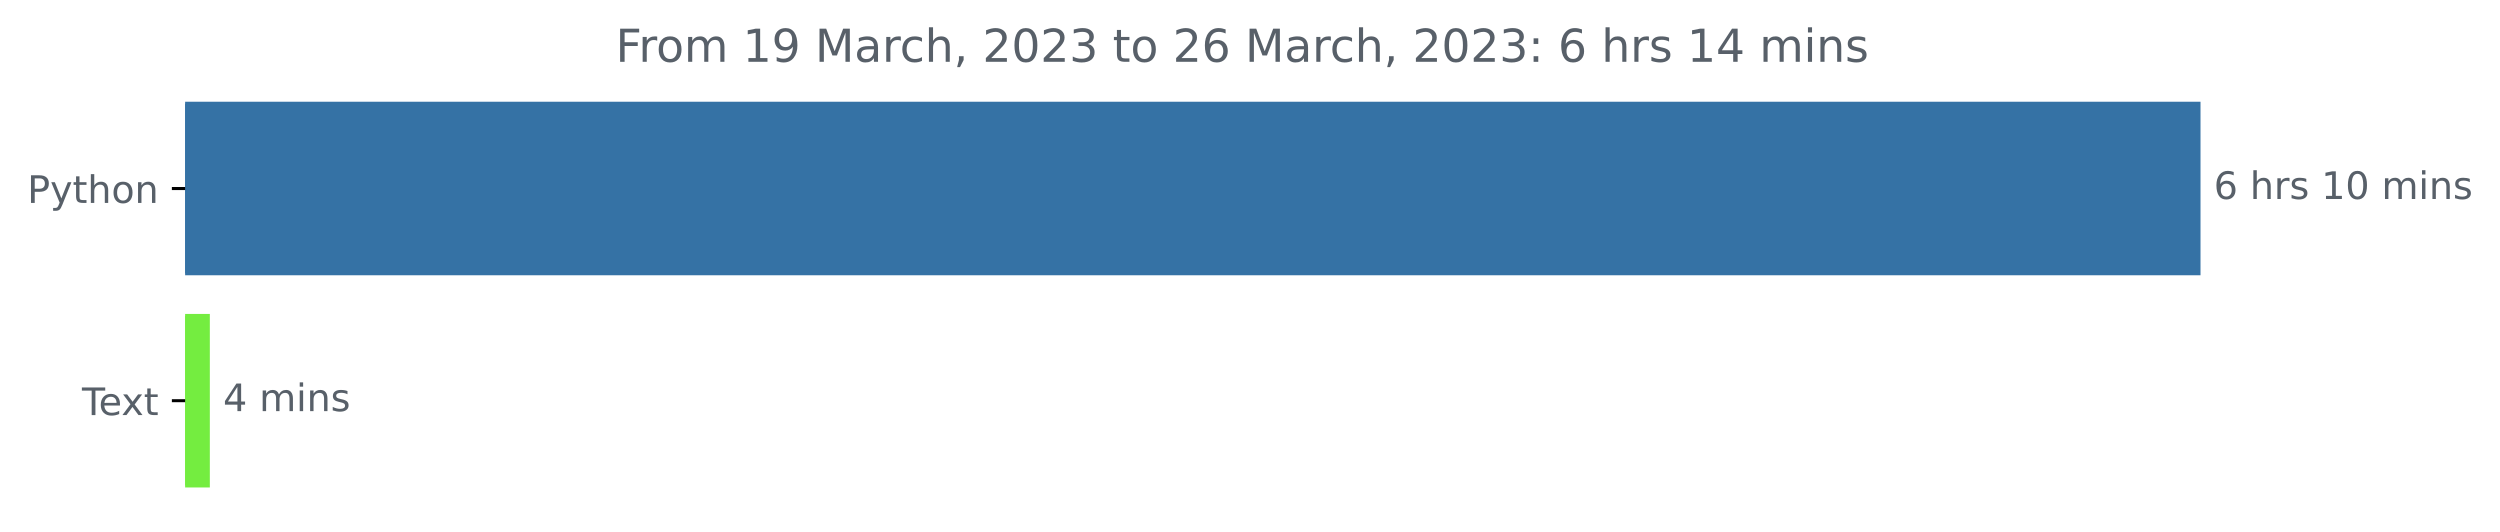
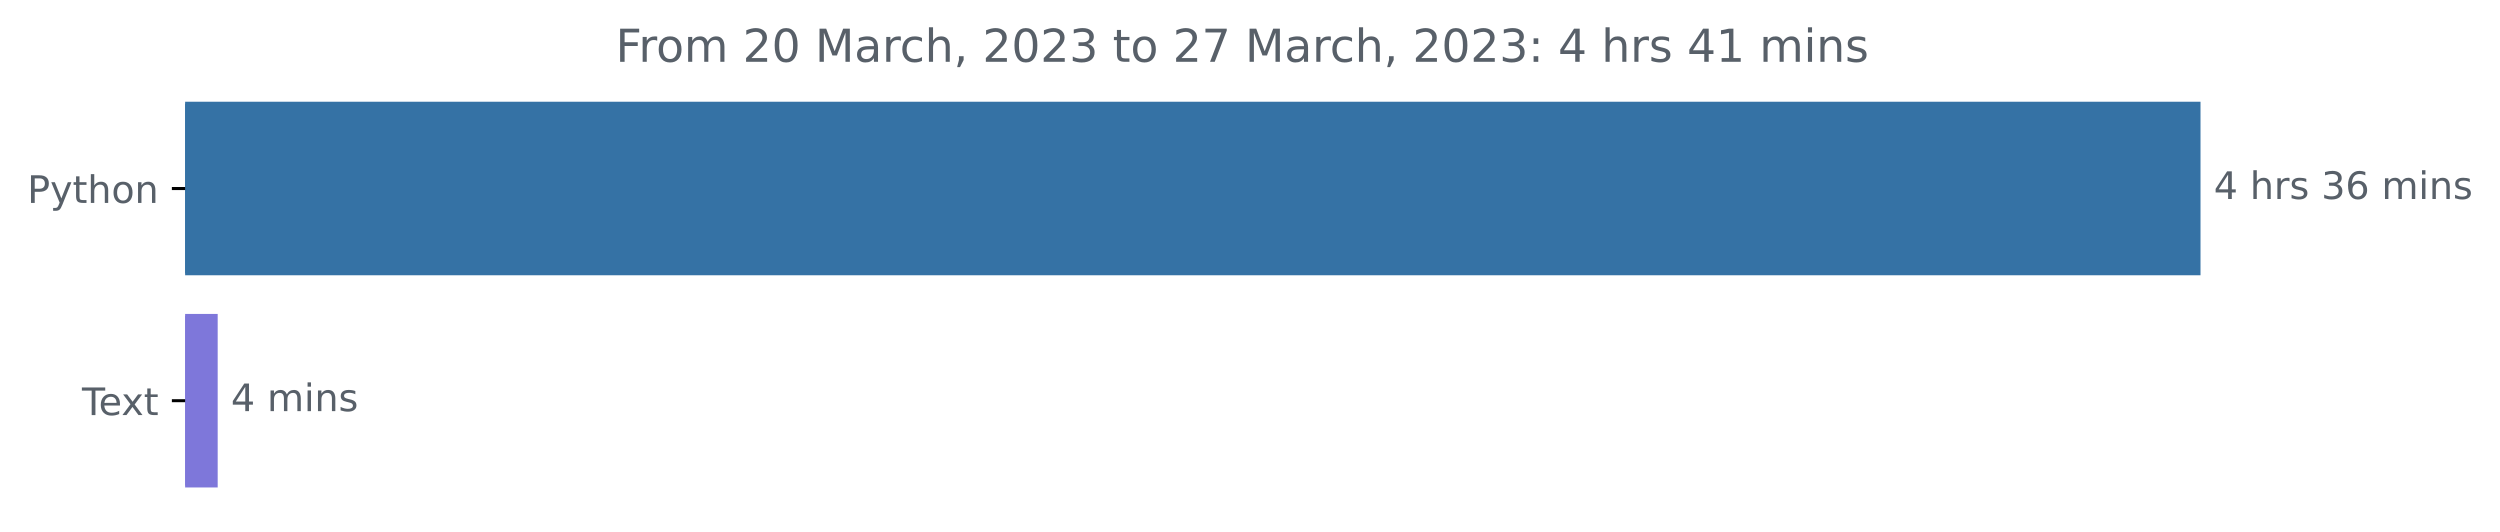
<svg xmlns="http://www.w3.org/2000/svg" xmlns:xlink="http://www.w3.org/1999/xlink" width="659.836pt" height="140.398pt" viewBox="0 0 659.836 140.398" version="1.1">
  <defs>
    <style type="text/css">*{stroke-linejoin: round; stroke-linecap: butt}</style>
  </defs>
  <g id="figure_1">
    <g id="patch_1">
      <path d="M 0 140.398  L 659.836 140.398  L 659.836 0  L 0 0  L 0 140.398  z " style="fill: none" />
    </g>
    <g id="axes_1">
      <g id="patch_2">
-         <path d="M 48.862 27.358  L 580.291 27.358  L 580.291 72.158  L 48.862 72.158  z " clip-path="url(#pbd0c759abe)" style="fill: #3572a5; stroke: #3572a5; stroke-linejoin: miter" />
+         <path d="M 48.862 27.358  L 580.291 27.358  L 580.291 72.158  L 48.862 72.158  z " clip-path="url(#p58a04103a9)" style="fill: #3572a5; stroke: #3572a5; stroke-linejoin: miter" />
      </g>
      <g id="patch_3">
-         <path d="M 48.862 83.358  L 54.882 83.358  L 54.882 128.158  L 48.862 128.158  z " clip-path="url(#pbd0c759abe)" style="fill: #74ed40; stroke: #74ed40; stroke-linejoin: miter" />
+         <path d="M 48.862 83.358  L 56.955 83.358  L 56.955 128.158  L 48.862 128.158  z " clip-path="url(#p58a04103a9)" style="fill: #7e77da; stroke: #7e77da; stroke-linejoin: miter" />
      </g>
      <g id="matplotlib.axis_1" />
      <g id="matplotlib.axis_2">
        <g id="ytick_1">
          <g id="line2d_1">
            <defs>
-               <path id="m41697d4682" d="M 0 0  L -3.5 0  " style="stroke: #000000; stroke-width: 0.8" />
+               <path id="mdb11953829" d="M 0 0  L -3.5 0  " style="stroke: #000000; stroke-width: 0.8" />
            </defs>
            <g>
-               <use xlink:href="#m41697d4682" x="48.862" y="49.758" style="stroke: #000000; stroke-width: 0.8" />
+               <use xlink:href="#mdb11953829" x="48.862" y="49.758" style="stroke: #000000; stroke-width: 0.8" />
            </g>
          </g>
          <g id="text_1">
            <g style="fill: #586069" transform="translate(7.2 53.55734)scale(0.1 -0.1)">
              <defs>
                <path id="DejaVuSans-50" d="M 1259 4147  L 1259 2394  L 2053 2394  Q 2494 2394 2734 2622  Q 2975 2850 2975 3272  Q 2975 3691 2734 3919  Q 2494 4147 2053 4147  L 1259 4147  z M 628 4666  L 2053 4666  Q 2838 4666 3239 4311  Q 3641 3956 3641 3272  Q 3641 2581 3239 2228  Q 2838 1875 2053 1875  L 1259 1875  L 1259 0  L 628 0  L 628 4666  z " transform="scale(0.015625)" />
                <path id="DejaVuSans-79" d="M 2059 -325  Q 1816 -950 1584 -1140  Q 1353 -1331 966 -1331  L 506 -1331  L 506 -850  L 844 -850  Q 1081 -850 1212 -737  Q 1344 -625 1503 -206  L 1606 56  L 191 3500  L 800 3500  L 1894 763  L 2988 3500  L 3597 3500  L 2059 -325  z " transform="scale(0.015625)" />
                <path id="DejaVuSans-74" d="M 1172 4494  L 1172 3500  L 2356 3500  L 2356 3053  L 1172 3053  L 1172 1153  Q 1172 725 1289 603  Q 1406 481 1766 481  L 2356 481  L 2356 0  L 1766 0  Q 1100 0 847 248  Q 594 497 594 1153  L 594 3053  L 172 3053  L 172 3500  L 594 3500  L 594 4494  L 1172 4494  z " transform="scale(0.015625)" />
                <path id="DejaVuSans-68" d="M 3513 2113  L 3513 0  L 2938 0  L 2938 2094  Q 2938 2591 2744 2837  Q 2550 3084 2163 3084  Q 1697 3084 1428 2787  Q 1159 2491 1159 1978  L 1159 0  L 581 0  L 581 4863  L 1159 4863  L 1159 2956  Q 1366 3272 1645 3428  Q 1925 3584 2291 3584  Q 2894 3584 3203 3211  Q 3513 2838 3513 2113  z " transform="scale(0.015625)" />
                <path id="DejaVuSans-6f" d="M 1959 3097  Q 1497 3097 1228 2736  Q 959 2375 959 1747  Q 959 1119 1226 758  Q 1494 397 1959 397  Q 2419 397 2687 759  Q 2956 1122 2956 1747  Q 2956 2369 2687 2733  Q 2419 3097 1959 3097  z M 1959 3584  Q 2709 3584 3137 3096  Q 3566 2609 3566 1747  Q 3566 888 3137 398  Q 2709 -91 1959 -91  Q 1206 -91 779 398  Q 353 888 353 1747  Q 353 2609 779 3096  Q 1206 3584 1959 3584  z " transform="scale(0.015625)" />
                <path id="DejaVuSans-6e" d="M 3513 2113  L 3513 0  L 2938 0  L 2938 2094  Q 2938 2591 2744 2837  Q 2550 3084 2163 3084  Q 1697 3084 1428 2787  Q 1159 2491 1159 1978  L 1159 0  L 581 0  L 581 3500  L 1159 3500  L 1159 2956  Q 1366 3272 1645 3428  Q 1925 3584 2291 3584  Q 2894 3584 3203 3211  Q 3513 2838 3513 2113  z " transform="scale(0.015625)" />
              </defs>
              <use xlink:href="#DejaVuSans-50" />
              <use xlink:href="#DejaVuSans-79" x="60.303" />
              <use xlink:href="#DejaVuSans-74" x="119.482" />
              <use xlink:href="#DejaVuSans-68" x="158.691" />
              <use xlink:href="#DejaVuSans-6f" x="222.07" />
              <use xlink:href="#DejaVuSans-6e" x="283.252" />
            </g>
          </g>
        </g>
        <g id="ytick_2">
          <g id="line2d_2">
            <g>
-               <use xlink:href="#m41697d4682" x="48.862" y="105.758" style="stroke: #000000; stroke-width: 0.8" />
+               <use xlink:href="#mdb11953829" x="48.862" y="105.758" style="stroke: #000000; stroke-width: 0.8" />
            </g>
          </g>
          <g id="text_2">
            <g style="fill: #586069" transform="translate(21.6375 109.5573)scale(0.1 -0.1)">
              <defs>
                <path id="DejaVuSans-54" d="M -19 4666  L 3928 4666  L 3928 4134  L 2272 4134  L 2272 0  L 1638 0  L 1638 4134  L -19 4134  L -19 4666  z " transform="scale(0.015625)" />
                <path id="DejaVuSans-65" d="M 3597 1894  L 3597 1613  L 953 1613  Q 991 1019 1311 708  Q 1631 397 2203 397  Q 2534 397 2845 478  Q 3156 559 3463 722  L 3463 178  Q 3153 47 2828 -22  Q 2503 -91 2169 -91  Q 1331 -91 842 396  Q 353 884 353 1716  Q 353 2575 817 3079  Q 1281 3584 2069 3584  Q 2775 3584 3186 3129  Q 3597 2675 3597 1894  z M 3022 2063  Q 3016 2534 2758 2815  Q 2500 3097 2075 3097  Q 1594 3097 1305 2825  Q 1016 2553 972 2059  L 3022 2063  z " transform="scale(0.015625)" />
                <path id="DejaVuSans-78" d="M 3513 3500  L 2247 1797  L 3578 0  L 2900 0  L 1881 1375  L 863 0  L 184 0  L 1544 1831  L 300 3500  L 978 3500  L 1906 2253  L 2834 3500  L 3513 3500  z " transform="scale(0.015625)" />
              </defs>
              <use xlink:href="#DejaVuSans-54" />
              <use xlink:href="#DejaVuSans-65" x="44.084" />
              <use xlink:href="#DejaVuSans-78" x="103.857" />
              <use xlink:href="#DejaVuSans-74" x="163.037" />
            </g>
          </g>
        </g>
      </g>
      <g id="text_3">
        <g style="fill: #586069" transform="translate(584.2911 52.5175)scale(0.1 -0.1)">
          <defs>
-             <path id="DejaVuSans-36" d="M 2113 2584  Q 1688 2584 1439 2293  Q 1191 2003 1191 1497  Q 1191 994 1439 701  Q 1688 409 2113 409  Q 2538 409 2786 701  Q 3034 994 3034 1497  Q 3034 2003 2786 2293  Q 2538 2584 2113 2584  z M 3366 4563  L 3366 3988  Q 3128 4100 2886 4159  Q 2644 4219 2406 4219  Q 1781 4219 1451 3797  Q 1122 3375 1075 2522  Q 1259 2794 1537 2939  Q 1816 3084 2150 3084  Q 2853 3084 3261 2657  Q 3669 2231 3669 1497  Q 3669 778 3244 343  Q 2819 -91 2113 -91  Q 1303 -91 875 529  Q 447 1150 447 2328  Q 447 3434 972 4092  Q 1497 4750 2381 4750  Q 2619 4750 2861 4703  Q 3103 4656 3366 4563  z " transform="scale(0.015625)" />
+             <path id="DejaVuSans-34" d="M 2419 4116  L 825 1625  L 2419 1625  L 2419 4116  z M 2253 4666  L 3047 4666  L 3047 1625  L 3713 1625  L 3713 1100  L 3047 1100  L 3047 0  L 2419 0  L 2419 1100  L 313 1100  L 313 1709  L 2253 4666  z " transform="scale(0.015625)" />
            <path id="DejaVuSans-20" transform="scale(0.015625)" />
            <path id="DejaVuSans-72" d="M 2631 2963  Q 2534 3019 2420 3045  Q 2306 3072 2169 3072  Q 1681 3072 1420 2755  Q 1159 2438 1159 1844  L 1159 0  L 581 0  L 581 3500  L 1159 3500  L 1159 2956  Q 1341 3275 1631 3429  Q 1922 3584 2338 3584  Q 2397 3584 2469 3576  Q 2541 3569 2628 3553  L 2631 2963  z " transform="scale(0.015625)" />
            <path id="DejaVuSans-73" d="M 2834 3397  L 2834 2853  Q 2591 2978 2328 3040  Q 2066 3103 1784 3103  Q 1356 3103 1142 2972  Q 928 2841 928 2578  Q 928 2378 1081 2264  Q 1234 2150 1697 2047  L 1894 2003  Q 2506 1872 2764 1633  Q 3022 1394 3022 966  Q 3022 478 2636 193  Q 2250 -91 1575 -91  Q 1294 -91 989 -36  Q 684 19 347 128  L 347 722  Q 666 556 975 473  Q 1284 391 1588 391  Q 1994 391 2212 530  Q 2431 669 2431 922  Q 2431 1156 2273 1281  Q 2116 1406 1581 1522  L 1381 1569  Q 847 1681 609 1914  Q 372 2147 372 2553  Q 372 3047 722 3315  Q 1072 3584 1716 3584  Q 2034 3584 2315 3537  Q 2597 3491 2834 3397  z " transform="scale(0.015625)" />
-             <path id="DejaVuSans-31" d="M 794 531  L 1825 531  L 1825 4091  L 703 3866  L 703 4441  L 1819 4666  L 2450 4666  L 2450 531  L 3481 531  L 3481 0  L 794 0  L 794 531  z " transform="scale(0.015625)" />
-             <path id="DejaVuSans-30" d="M 2034 4250  Q 1547 4250 1301 3770  Q 1056 3291 1056 2328  Q 1056 1369 1301 889  Q 1547 409 2034 409  Q 2525 409 2770 889  Q 3016 1369 3016 2328  Q 3016 3291 2770 3770  Q 2525 4250 2034 4250  z M 2034 4750  Q 2819 4750 3233 4129  Q 3647 3509 3647 2328  Q 3647 1150 3233 529  Q 2819 -91 2034 -91  Q 1250 -91 836 529  Q 422 1150 422 2328  Q 422 3509 836 4129  Q 1250 4750 2034 4750  z " transform="scale(0.015625)" />
+             <path id="DejaVuSans-33" d="M 2597 2516  Q 3050 2419 3304 2112  Q 3559 1806 3559 1356  Q 3559 666 3084 287  Q 2609 -91 1734 -91  Q 1441 -91 1130 -33  Q 819 25 488 141  L 488 750  Q 750 597 1062 519  Q 1375 441 1716 441  Q 2309 441 2620 675  Q 2931 909 2931 1356  Q 2931 1769 2642 2001  Q 2353 2234 1838 2234  L 1294 2234  L 1294 2753  L 1863 2753  Q 2328 2753 2575 2939  Q 2822 3125 2822 3475  Q 2822 3834 2567 4026  Q 2313 4219 1838 4219  Q 1578 4219 1281 4162  Q 984 4106 628 3988  L 628 4550  Q 988 4650 1302 4700  Q 1616 4750 1894 4750  Q 2613 4750 3031 4423  Q 3450 4097 3450 3541  Q 3450 3153 3228 2886  Q 3006 2619 2597 2516  z " transform="scale(0.015625)" />
+             <path id="DejaVuSans-36" d="M 2113 2584  Q 1688 2584 1439 2293  Q 1191 2003 1191 1497  Q 1191 994 1439 701  Q 1688 409 2113 409  Q 2538 409 2786 701  Q 3034 994 3034 1497  Q 3034 2003 2786 2293  Q 2538 2584 2113 2584  z M 3366 4563  L 3366 3988  Q 3128 4100 2886 4159  Q 2644 4219 2406 4219  Q 1781 4219 1451 3797  Q 1122 3375 1075 2522  Q 1259 2794 1537 2939  Q 1816 3084 2150 3084  Q 2853 3084 3261 2657  Q 3669 2231 3669 1497  Q 3669 778 3244 343  Q 2819 -91 2113 -91  Q 1303 -91 875 529  Q 447 1150 447 2328  Q 447 3434 972 4092  Q 1497 4750 2381 4750  Q 2619 4750 2861 4703  Q 3103 4656 3366 4563  z " transform="scale(0.015625)" />
            <path id="DejaVuSans-6d" d="M 3328 2828  Q 3544 3216 3844 3400  Q 4144 3584 4550 3584  Q 5097 3584 5394 3201  Q 5691 2819 5691 2113  L 5691 0  L 5113 0  L 5113 2094  Q 5113 2597 4934 2840  Q 4756 3084 4391 3084  Q 3944 3084 3684 2787  Q 3425 2491 3425 1978  L 3425 0  L 2847 0  L 2847 2094  Q 2847 2600 2669 2842  Q 2491 3084 2119 3084  Q 1678 3084 1418 2786  Q 1159 2488 1159 1978  L 1159 0  L 581 0  L 581 3500  L 1159 3500  L 1159 2956  Q 1356 3278 1631 3431  Q 1906 3584 2284 3584  Q 2666 3584 2933 3390  Q 3200 3197 3328 2828  z " transform="scale(0.015625)" />
            <path id="DejaVuSans-69" d="M 603 3500  L 1178 3500  L 1178 0  L 603 0  L 603 3500  z M 603 4863  L 1178 4863  L 1178 4134  L 603 4134  L 603 4863  z " transform="scale(0.015625)" />
          </defs>
-           <use xlink:href="#DejaVuSans-36" />
+           <use xlink:href="#DejaVuSans-34" />
          <use xlink:href="#DejaVuSans-20" x="63.623" />
          <use xlink:href="#DejaVuSans-68" x="95.41" />
          <use xlink:href="#DejaVuSans-72" x="158.789" />
          <use xlink:href="#DejaVuSans-73" x="199.902" />
          <use xlink:href="#DejaVuSans-20" x="252.002" />
-           <use xlink:href="#DejaVuSans-31" x="283.789" />
-           <use xlink:href="#DejaVuSans-30" x="347.412" />
+           <use xlink:href="#DejaVuSans-33" x="283.789" />
+           <use xlink:href="#DejaVuSans-36" x="347.412" />
          <use xlink:href="#DejaVuSans-20" x="411.035" />
          <use xlink:href="#DejaVuSans-6d" x="442.822" />
          <use xlink:href="#DejaVuSans-69" x="540.234" />
          <use xlink:href="#DejaVuSans-6e" x="568.018" />
          <use xlink:href="#DejaVuSans-73" x="631.396" />
        </g>
      </g>
      <g id="text_4">
-         <g style="fill: #586069" transform="translate(58.88192 108.5175)scale(0.1 -0.1)">
-           <defs>
-             <path id="DejaVuSans-34" d="M 2419 4116  L 825 1625  L 2419 1625  L 2419 4116  z M 2253 4666  L 3047 4666  L 3047 1625  L 3713 1625  L 3713 1100  L 3047 1100  L 3047 0  L 2419 0  L 2419 1100  L 313 1100  L 313 1709  L 2253 4666  z " transform="scale(0.015625)" />
-           </defs>
+         <g style="fill: #586069" transform="translate(60.95532 108.5175)scale(0.1 -0.1)">
          <use xlink:href="#DejaVuSans-34" />
          <use xlink:href="#DejaVuSans-20" x="63.623" />
          <use xlink:href="#DejaVuSans-6d" x="95.41" />
          <use xlink:href="#DejaVuSans-69" x="192.822" />
          <use xlink:href="#DejaVuSans-6e" x="220.605" />
          <use xlink:href="#DejaVuSans-73" x="283.984" />
        </g>
      </g>
      <g id="text_5">
        <g style="fill: #586069" transform="translate(162.495 16.31812)scale(0.12 -0.12)">
          <defs>
            <path id="DejaVuSans-46" d="M 628 4666  L 3309 4666  L 3309 4134  L 1259 4134  L 1259 2759  L 3109 2759  L 3109 2228  L 1259 2228  L 1259 0  L 628 0  L 628 4666  z " transform="scale(0.015625)" />
-             <path id="DejaVuSans-39" d="M 703 97  L 703 672  Q 941 559 1184 500  Q 1428 441 1663 441  Q 2288 441 2617 861  Q 2947 1281 2994 2138  Q 2813 1869 2534 1725  Q 2256 1581 1919 1581  Q 1219 1581 811 2004  Q 403 2428 403 3163  Q 403 3881 828 4315  Q 1253 4750 1959 4750  Q 2769 4750 3195 4129  Q 3622 3509 3622 2328  Q 3622 1225 3098 567  Q 2575 -91 1691 -91  Q 1453 -91 1209 -44  Q 966 3 703 97  z M 1959 2075  Q 2384 2075 2632 2365  Q 2881 2656 2881 3163  Q 2881 3666 2632 3958  Q 2384 4250 1959 4250  Q 1534 4250 1286 3958  Q 1038 3666 1038 3163  Q 1038 2656 1286 2365  Q 1534 2075 1959 2075  z " transform="scale(0.015625)" />
+             <path id="DejaVuSans-32" d="M 1228 531  L 3431 531  L 3431 0  L 469 0  L 469 531  Q 828 903 1448 1529  Q 2069 2156 2228 2338  Q 2531 2678 2651 2914  Q 2772 3150 2772 3378  Q 2772 3750 2511 3984  Q 2250 4219 1831 4219  Q 1534 4219 1204 4116  Q 875 4013 500 3803  L 500 4441  Q 881 4594 1212 4672  Q 1544 4750 1819 4750  Q 2544 4750 2975 4387  Q 3406 4025 3406 3419  Q 3406 3131 3298 2873  Q 3191 2616 2906 2266  Q 2828 2175 2409 1742  Q 1991 1309 1228 531  z " transform="scale(0.015625)" />
+             <path id="DejaVuSans-30" d="M 2034 4250  Q 1547 4250 1301 3770  Q 1056 3291 1056 2328  Q 1056 1369 1301 889  Q 1547 409 2034 409  Q 2525 409 2770 889  Q 3016 1369 3016 2328  Q 3016 3291 2770 3770  Q 2525 4250 2034 4250  z M 2034 4750  Q 2819 4750 3233 4129  Q 3647 3509 3647 2328  Q 3647 1150 3233 529  Q 2819 -91 2034 -91  Q 1250 -91 836 529  Q 422 1150 422 2328  Q 422 3509 836 4129  Q 1250 4750 2034 4750  z " transform="scale(0.015625)" />
            <path id="DejaVuSans-4d" d="M 628 4666  L 1569 4666  L 2759 1491  L 3956 4666  L 4897 4666  L 4897 0  L 4281 0  L 4281 4097  L 3078 897  L 2444 897  L 1241 4097  L 1241 0  L 628 0  L 628 4666  z " transform="scale(0.015625)" />
            <path id="DejaVuSans-61" d="M 2194 1759  Q 1497 1759 1228 1600  Q 959 1441 959 1056  Q 959 750 1161 570  Q 1363 391 1709 391  Q 2188 391 2477 730  Q 2766 1069 2766 1631  L 2766 1759  L 2194 1759  z M 3341 1997  L 3341 0  L 2766 0  L 2766 531  Q 2569 213 2275 61  Q 1981 -91 1556 -91  Q 1019 -91 701 211  Q 384 513 384 1019  Q 384 1609 779 1909  Q 1175 2209 1959 2209  L 2766 2209  L 2766 2266  Q 2766 2663 2505 2880  Q 2244 3097 1772 3097  Q 1472 3097 1187 3025  Q 903 2953 641 2809  L 641 3341  Q 956 3463 1253 3523  Q 1550 3584 1831 3584  Q 2591 3584 2966 3190  Q 3341 2797 3341 1997  z " transform="scale(0.015625)" />
            <path id="DejaVuSans-63" d="M 3122 3366  L 3122 2828  Q 2878 2963 2633 3030  Q 2388 3097 2138 3097  Q 1578 3097 1268 2742  Q 959 2388 959 1747  Q 959 1106 1268 751  Q 1578 397 2138 397  Q 2388 397 2633 464  Q 2878 531 3122 666  L 3122 134  Q 2881 22 2623 -34  Q 2366 -91 2075 -91  Q 1284 -91 818 406  Q 353 903 353 1747  Q 353 2603 823 3093  Q 1294 3584 2113 3584  Q 2378 3584 2631 3529  Q 2884 3475 3122 3366  z " transform="scale(0.015625)" />
            <path id="DejaVuSans-2c" d="M 750 794  L 1409 794  L 1409 256  L 897 -744  L 494 -744  L 750 256  L 750 794  z " transform="scale(0.015625)" />
-             <path id="DejaVuSans-32" d="M 1228 531  L 3431 531  L 3431 0  L 469 0  L 469 531  Q 828 903 1448 1529  Q 2069 2156 2228 2338  Q 2531 2678 2651 2914  Q 2772 3150 2772 3378  Q 2772 3750 2511 3984  Q 2250 4219 1831 4219  Q 1534 4219 1204 4116  Q 875 4013 500 3803  L 500 4441  Q 881 4594 1212 4672  Q 1544 4750 1819 4750  Q 2544 4750 2975 4387  Q 3406 4025 3406 3419  Q 3406 3131 3298 2873  Q 3191 2616 2906 2266  Q 2828 2175 2409 1742  Q 1991 1309 1228 531  z " transform="scale(0.015625)" />
-             <path id="DejaVuSans-33" d="M 2597 2516  Q 3050 2419 3304 2112  Q 3559 1806 3559 1356  Q 3559 666 3084 287  Q 2609 -91 1734 -91  Q 1441 -91 1130 -33  Q 819 25 488 141  L 488 750  Q 750 597 1062 519  Q 1375 441 1716 441  Q 2309 441 2620 675  Q 2931 909 2931 1356  Q 2931 1769 2642 2001  Q 2353 2234 1838 2234  L 1294 2234  L 1294 2753  L 1863 2753  Q 2328 2753 2575 2939  Q 2822 3125 2822 3475  Q 2822 3834 2567 4026  Q 2313 4219 1838 4219  Q 1578 4219 1281 4162  Q 984 4106 628 3988  L 628 4550  Q 988 4650 1302 4700  Q 1616 4750 1894 4750  Q 2613 4750 3031 4423  Q 3450 4097 3450 3541  Q 3450 3153 3228 2886  Q 3006 2619 2597 2516  z " transform="scale(0.015625)" />
+             <path id="DejaVuSans-37" d="M 525 4666  L 3525 4666  L 3525 4397  L 1831 0  L 1172 0  L 2766 4134  L 525 4134  L 525 4666  z " transform="scale(0.015625)" />
            <path id="DejaVuSans-3a" d="M 750 794  L 1409 794  L 1409 0  L 750 0  L 750 794  z M 750 3309  L 1409 3309  L 1409 2516  L 750 2516  L 750 3309  z " transform="scale(0.015625)" />
+             <path id="DejaVuSans-31" d="M 794 531  L 1825 531  L 1825 4091  L 703 3866  L 703 4441  L 1819 4666  L 2450 4666  L 2450 531  L 3481 531  L 3481 0  L 794 0  L 794 531  z " transform="scale(0.015625)" />
          </defs>
          <use xlink:href="#DejaVuSans-46" />
          <use xlink:href="#DejaVuSans-72" x="50.27" />
          <use xlink:href="#DejaVuSans-6f" x="89.133" />
          <use xlink:href="#DejaVuSans-6d" x="150.314" />
          <use xlink:href="#DejaVuSans-20" x="247.727" />
-           <use xlink:href="#DejaVuSans-31" x="279.514" />
-           <use xlink:href="#DejaVuSans-39" x="343.137" />
+           <use xlink:href="#DejaVuSans-32" x="279.514" />
+           <use xlink:href="#DejaVuSans-30" x="343.137" />
          <use xlink:href="#DejaVuSans-20" x="406.76" />
          <use xlink:href="#DejaVuSans-4d" x="438.547" />
          <use xlink:href="#DejaVuSans-61" x="524.826" />
          <use xlink:href="#DejaVuSans-72" x="586.105" />
          <use xlink:href="#DejaVuSans-63" x="624.969" />
          <use xlink:href="#DejaVuSans-68" x="679.949" />
          <use xlink:href="#DejaVuSans-2c" x="743.328" />
          <use xlink:href="#DejaVuSans-20" x="775.115" />
          <use xlink:href="#DejaVuSans-32" x="806.902" />
          <use xlink:href="#DejaVuSans-30" x="870.525" />
          <use xlink:href="#DejaVuSans-32" x="934.148" />
          <use xlink:href="#DejaVuSans-33" x="997.771" />
          <use xlink:href="#DejaVuSans-20" x="1061.395" />
          <use xlink:href="#DejaVuSans-74" x="1093.182" />
          <use xlink:href="#DejaVuSans-6f" x="1132.391" />
          <use xlink:href="#DejaVuSans-20" x="1193.572" />
          <use xlink:href="#DejaVuSans-32" x="1225.359" />
-           <use xlink:href="#DejaVuSans-36" x="1288.982" />
+           <use xlink:href="#DejaVuSans-37" x="1288.982" />
          <use xlink:href="#DejaVuSans-20" x="1352.605" />
          <use xlink:href="#DejaVuSans-4d" x="1384.393" />
          <use xlink:href="#DejaVuSans-61" x="1470.672" />
          <use xlink:href="#DejaVuSans-72" x="1531.951" />
          <use xlink:href="#DejaVuSans-63" x="1570.814" />
          <use xlink:href="#DejaVuSans-68" x="1625.795" />
          <use xlink:href="#DejaVuSans-2c" x="1689.174" />
          <use xlink:href="#DejaVuSans-20" x="1720.961" />
          <use xlink:href="#DejaVuSans-32" x="1752.748" />
          <use xlink:href="#DejaVuSans-30" x="1816.371" />
          <use xlink:href="#DejaVuSans-32" x="1879.994" />
          <use xlink:href="#DejaVuSans-33" x="1943.617" />
          <use xlink:href="#DejaVuSans-3a" x="2007.24" />
          <use xlink:href="#DejaVuSans-20" x="2040.932" />
-           <use xlink:href="#DejaVuSans-36" x="2072.719" />
+           <use xlink:href="#DejaVuSans-34" x="2072.719" />
          <use xlink:href="#DejaVuSans-20" x="2136.342" />
          <use xlink:href="#DejaVuSans-68" x="2168.129" />
          <use xlink:href="#DejaVuSans-72" x="2231.508" />
          <use xlink:href="#DejaVuSans-73" x="2272.621" />
          <use xlink:href="#DejaVuSans-20" x="2324.721" />
-           <use xlink:href="#DejaVuSans-31" x="2356.508" />
-           <use xlink:href="#DejaVuSans-34" x="2420.131" />
+           <use xlink:href="#DejaVuSans-34" x="2356.508" />
+           <use xlink:href="#DejaVuSans-31" x="2420.131" />
          <use xlink:href="#DejaVuSans-20" x="2483.754" />
          <use xlink:href="#DejaVuSans-6d" x="2515.541" />
          <use xlink:href="#DejaVuSans-69" x="2612.953" />
          <use xlink:href="#DejaVuSans-6e" x="2640.736" />
          <use xlink:href="#DejaVuSans-73" x="2704.115" />
        </g>
      </g>
    </g>
  </g>
  <defs>
-     <clipPath id="pbd0c759abe">
+     <clipPath id="p58a04103a9">
      <rect x="48.862" y="22.318" width="558" height="110.88" />
    </clipPath>
  </defs>
</svg>
